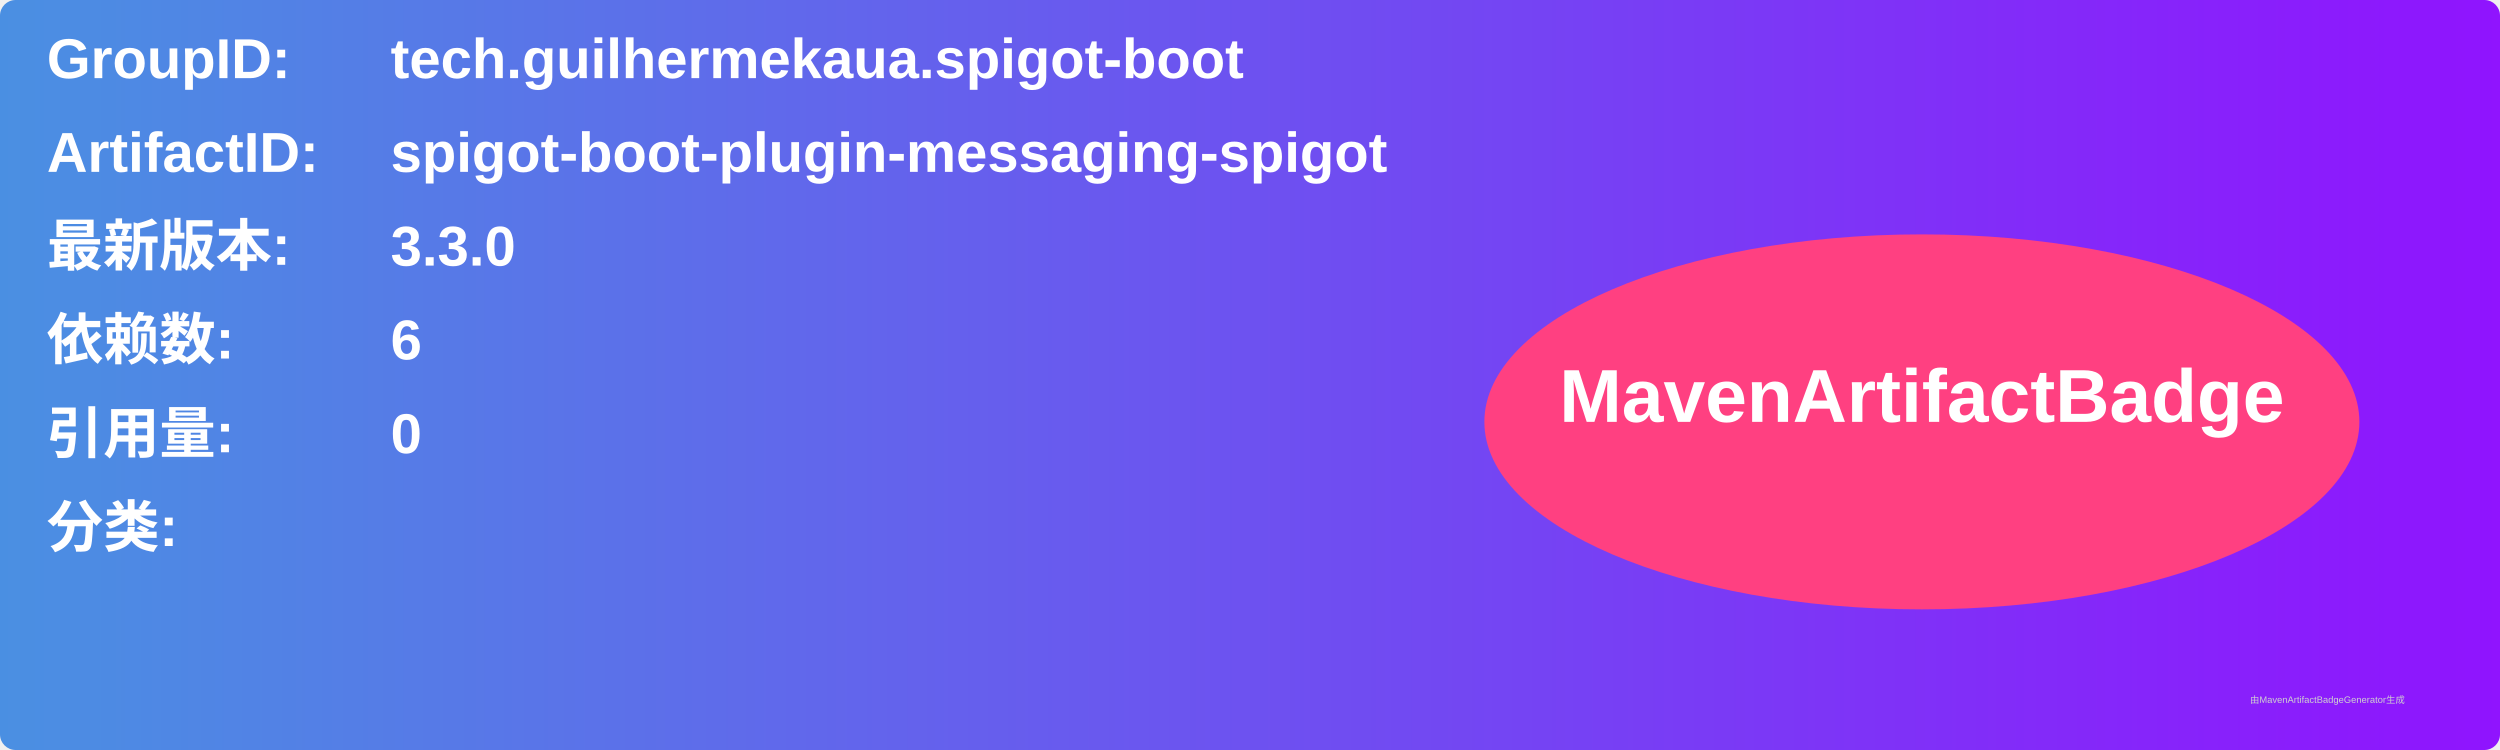
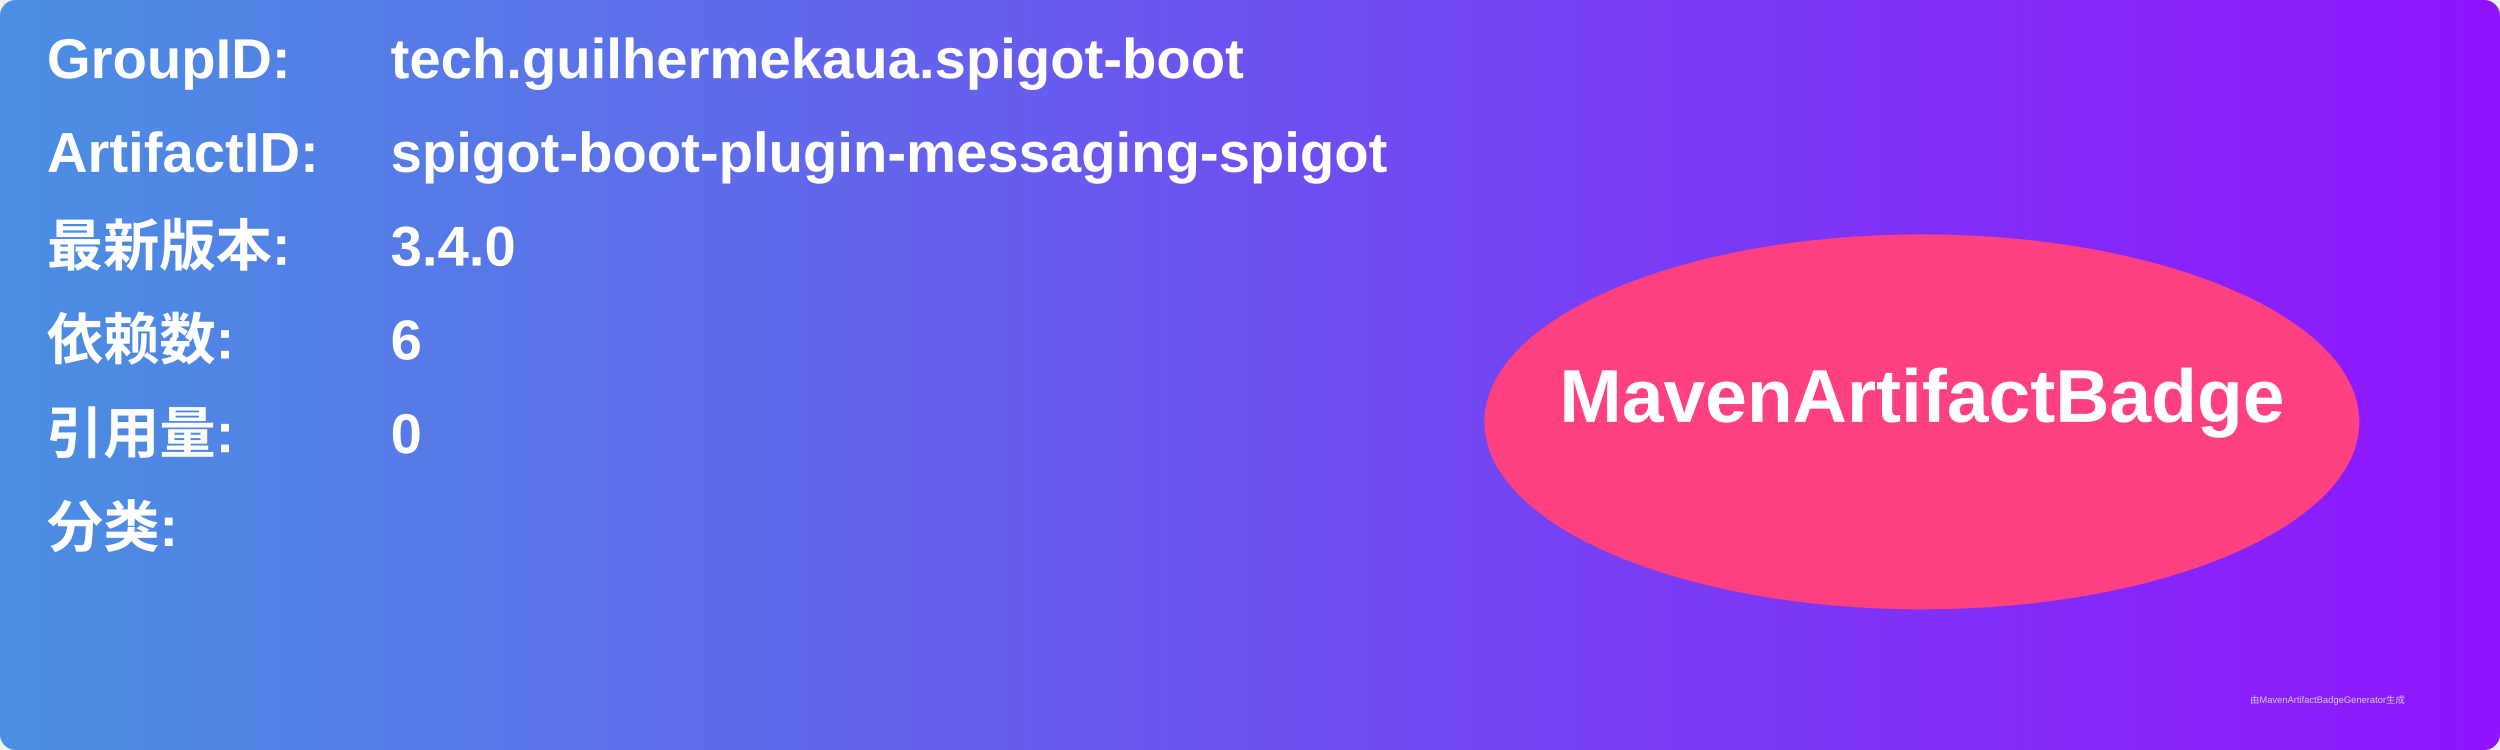
<svg xmlns="http://www.w3.org/2000/svg" width="800" height="240" viewBox="0 0 800 240">
  <linearGradient id="grad" x1="0%" y1="0%" x2="100%" y2="0%">
    <stop offset="0%" stop-color="#4a90e2" />
    <stop offset="100%" stop-color="#9013fe" />
  </linearGradient>
  <rect width="100%" height="100%" rx="5" ry="5" fill="url(#grad)" />
  <g transform="translate(15, 15)">
    <text x="0" y="10" font-family="Arial" font-size="18" fill="white" font-weight="bold" width="260">GroupID:</text>
    <text x="110" y="10" font-family="Arial" font-size="18" fill="white" font-weight="bold" width="460">tech.guilhermekaua.spigot-boot</text>
    <text x="0" y="40" font-family="Arial" font-size="18" fill="white" font-weight="bold" width="260">ArtifactID:</text>
    <text x="110" y="40" font-family="Arial" font-size="18" fill="white" font-weight="bold" width="460">spigot-boot-plugin-messaging-spigot</text>
    <text x="0" y="70" font-family="Arial" font-size="18" fill="white" font-weight="bold">最新版本:</text>
    <text x="110" y="70" font-family="Arial" font-size="18" fill="white" font-weight="bold">
-       <tspan font-weight="bold">3.3.0</tspan>
+       <tspan font-weight="bold">3.4.0</tspan>
    </text>
    <text x="0" y="100" font-family="Arial" font-size="18" fill="white" font-weight="bold">依赖数: </text>
    <text x="110" y="100" font-family="Arial" font-size="18" fill="white">
      <tspan font-weight="bold">6</tspan>
    </text>
    <text x="0" y="130" font-family="Arial" font-size="18" fill="white" font-weight="bold">引用量: </text>
    <text x="110" y="130" font-family="Arial" font-size="18" fill="white">
      <tspan font-weight="bold">0</tspan>
    </text>
    <text x="0" y="160" font-family="Arial" font-size="18" fill="white" font-weight="bold">分类:</text>
    <text x="10" y="190" font-family="Arial" font-size="10" fill="white">
      <tspan font-weight="bold" />
    </text>
    <ellipse cx="600" cy="120" rx="140" ry="60" fill="#ff4081" />
    <text x="600" y="120" text-anchor="middle" font-family="Arial" font-size="24" fill="white" font-weight="bold">MavenArtifactBadge</text>
  </g>
  <text x="720" y="225" font-family="Arial" font-size="3" fill="#d0d0d0">由MavenArtifactBadgeGenerator生成</text>
</svg>
